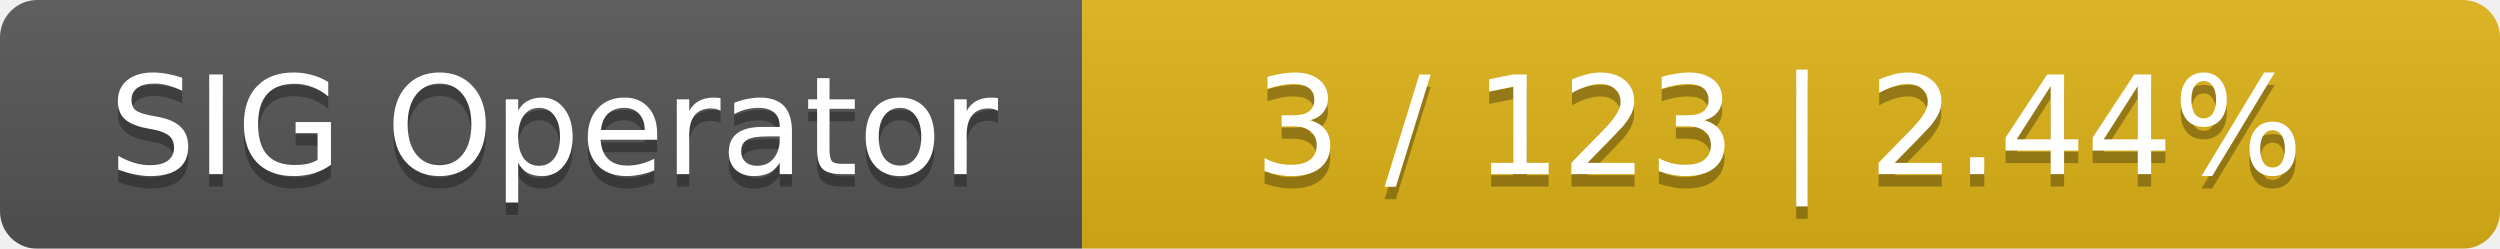
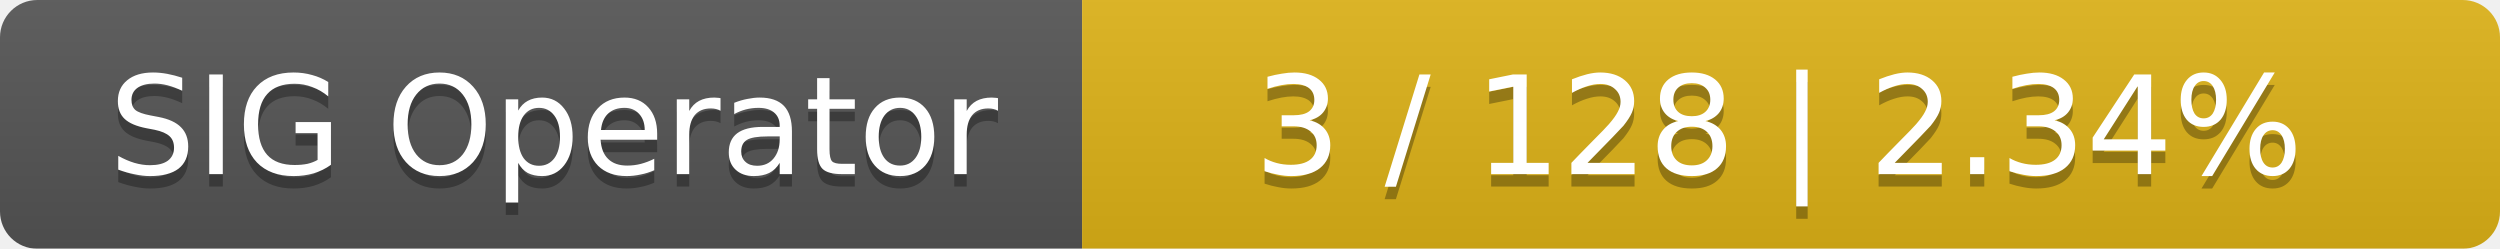
<svg xmlns="http://www.w3.org/2000/svg" width="201" height="20">
  <linearGradient id="smooth" x2="0" y2="100%">
    <stop offset="0" stop-color="#bbb" stop-opacity=".1" />
    <stop offset="1" stop-opacity=".1" />
  </linearGradient>
  <mask id="round">
    <rect width="201" height="20" rx="3" fill="#fff" />
  </mask>
  <g mask="url(#round)">
    <rect width="87" height="20" fill="#555" />
    <rect x="87" width="114" height="20" fill="#dfb317" />
    <rect width="201" height="20" fill="url(#smooth)" />
  </g>
  <g fill="#fff" text-anchor="middle" font-family="DejaVu Sans,Verdana,Geneva,sans-serif" font-size="11">
    <text x="44.5" y="15" fill="#010101" fill-opacity=".3">SIG Operator</text>
    <text x="44.5" y="14">SIG Operator</text>
-     <text x="143" y="15" fill="#010101" fill-opacity=".3">3 / 123    |    2.44%</text>
-     <text x="143" y="14">3 / 123    |    2.44%</text>
+     <text x="143" y="15" fill="#010101" fill-opacity=".3">3 / 128    |    2.34%</text>
+     <text x="143" y="14">3 / 128    |    2.34%</text>
  </g>
</svg>
